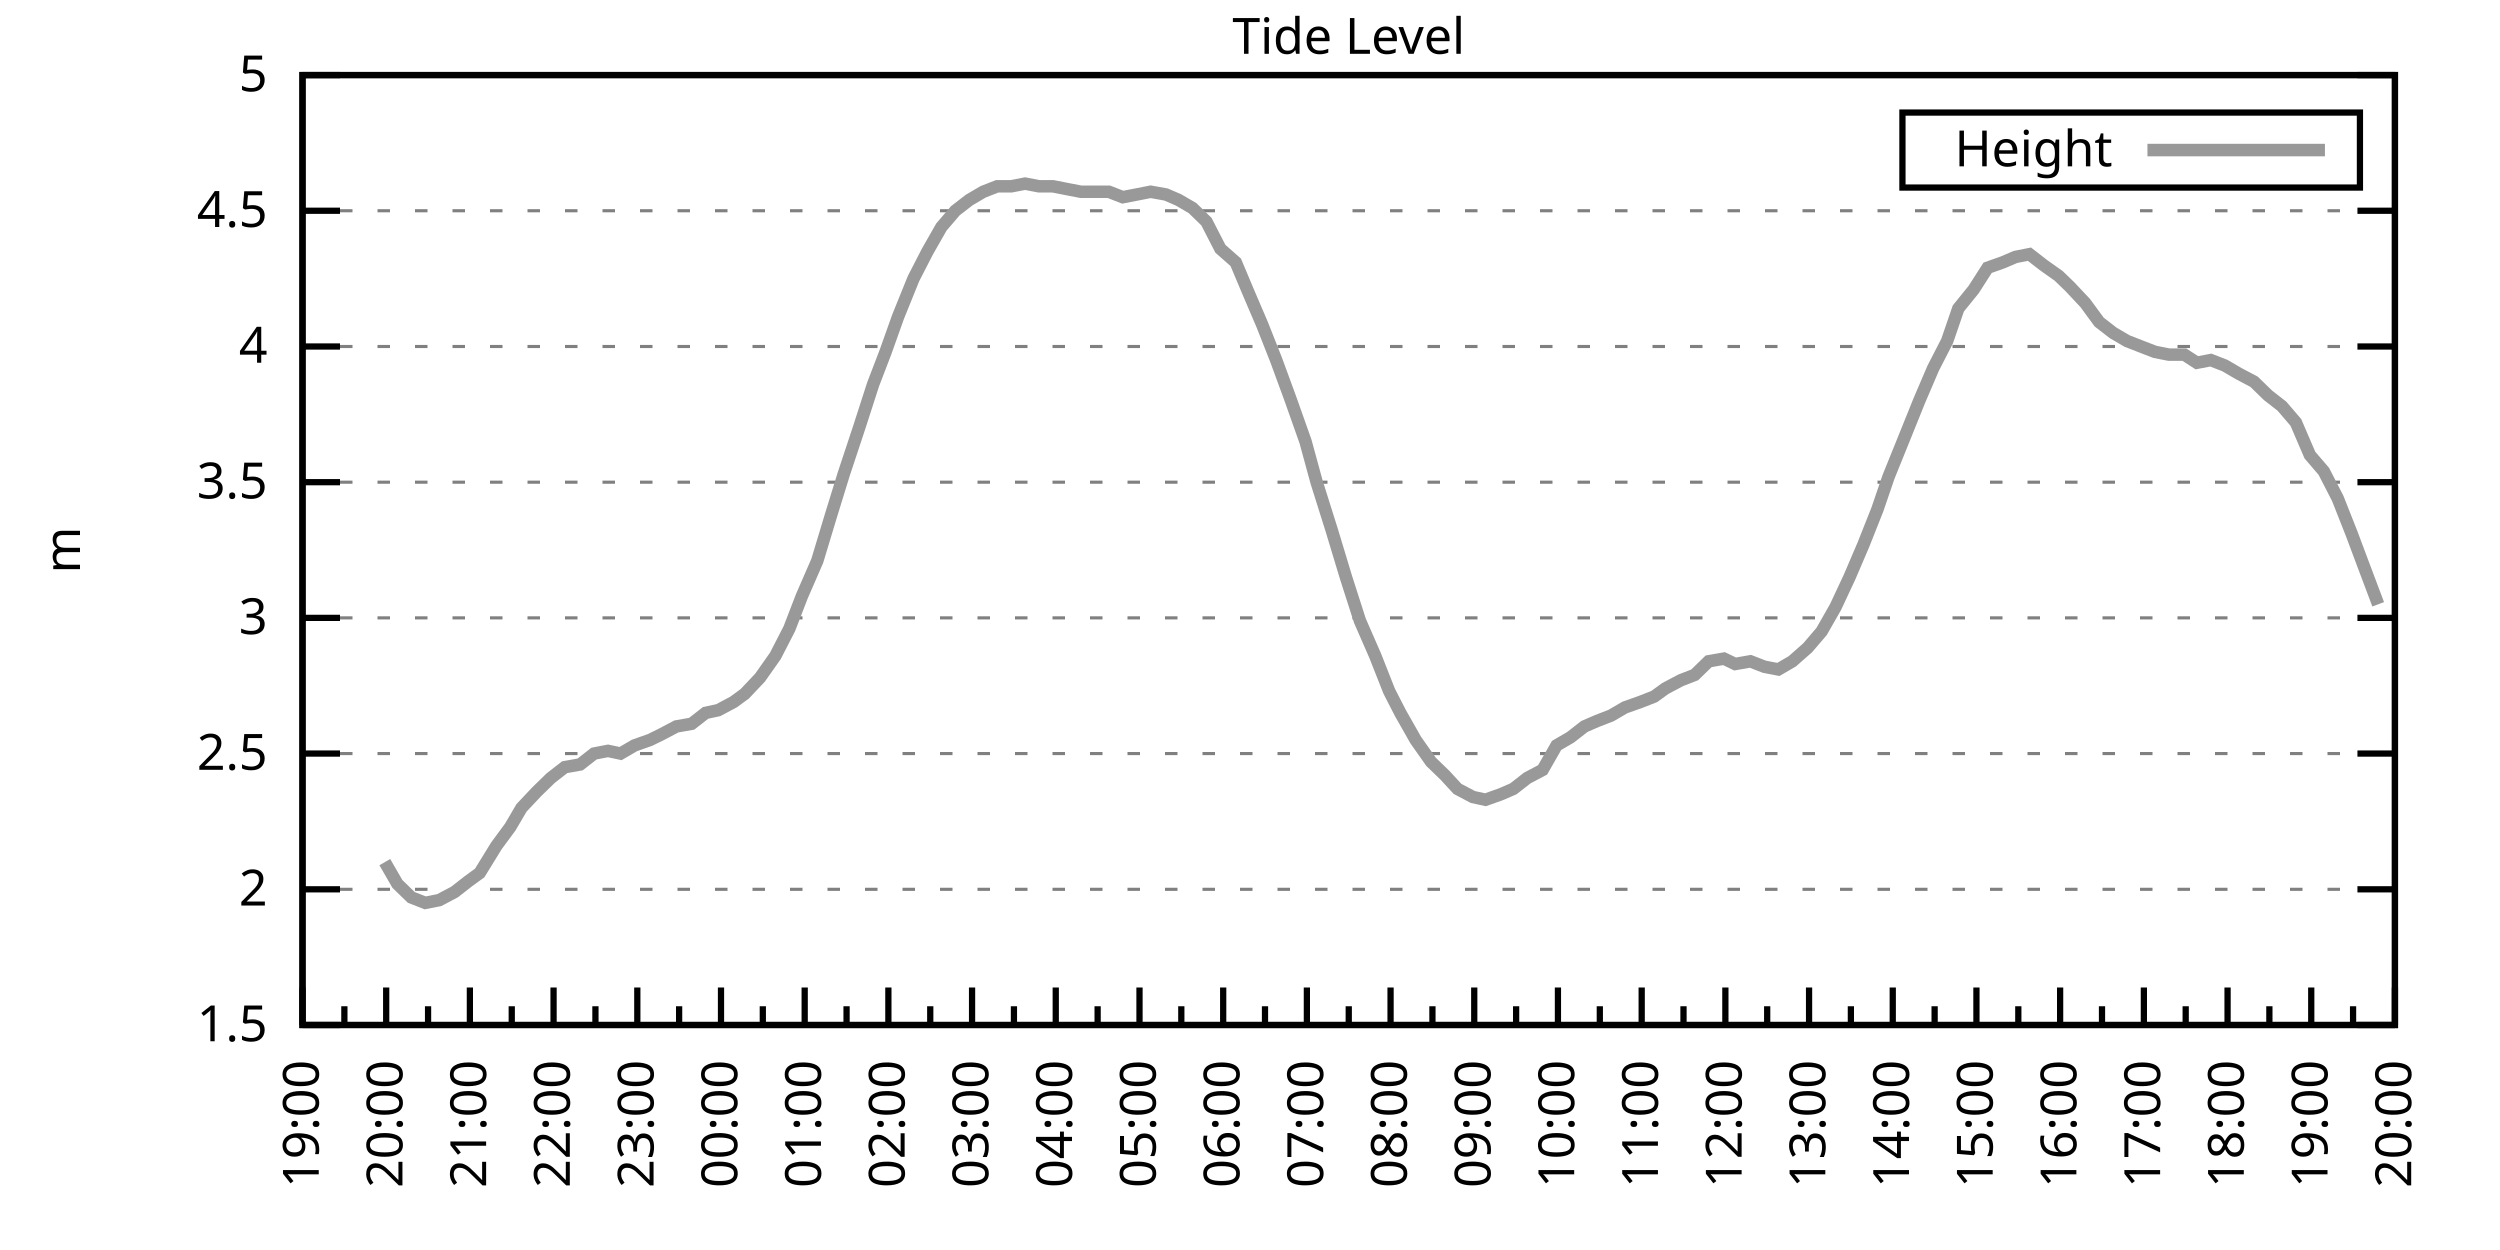
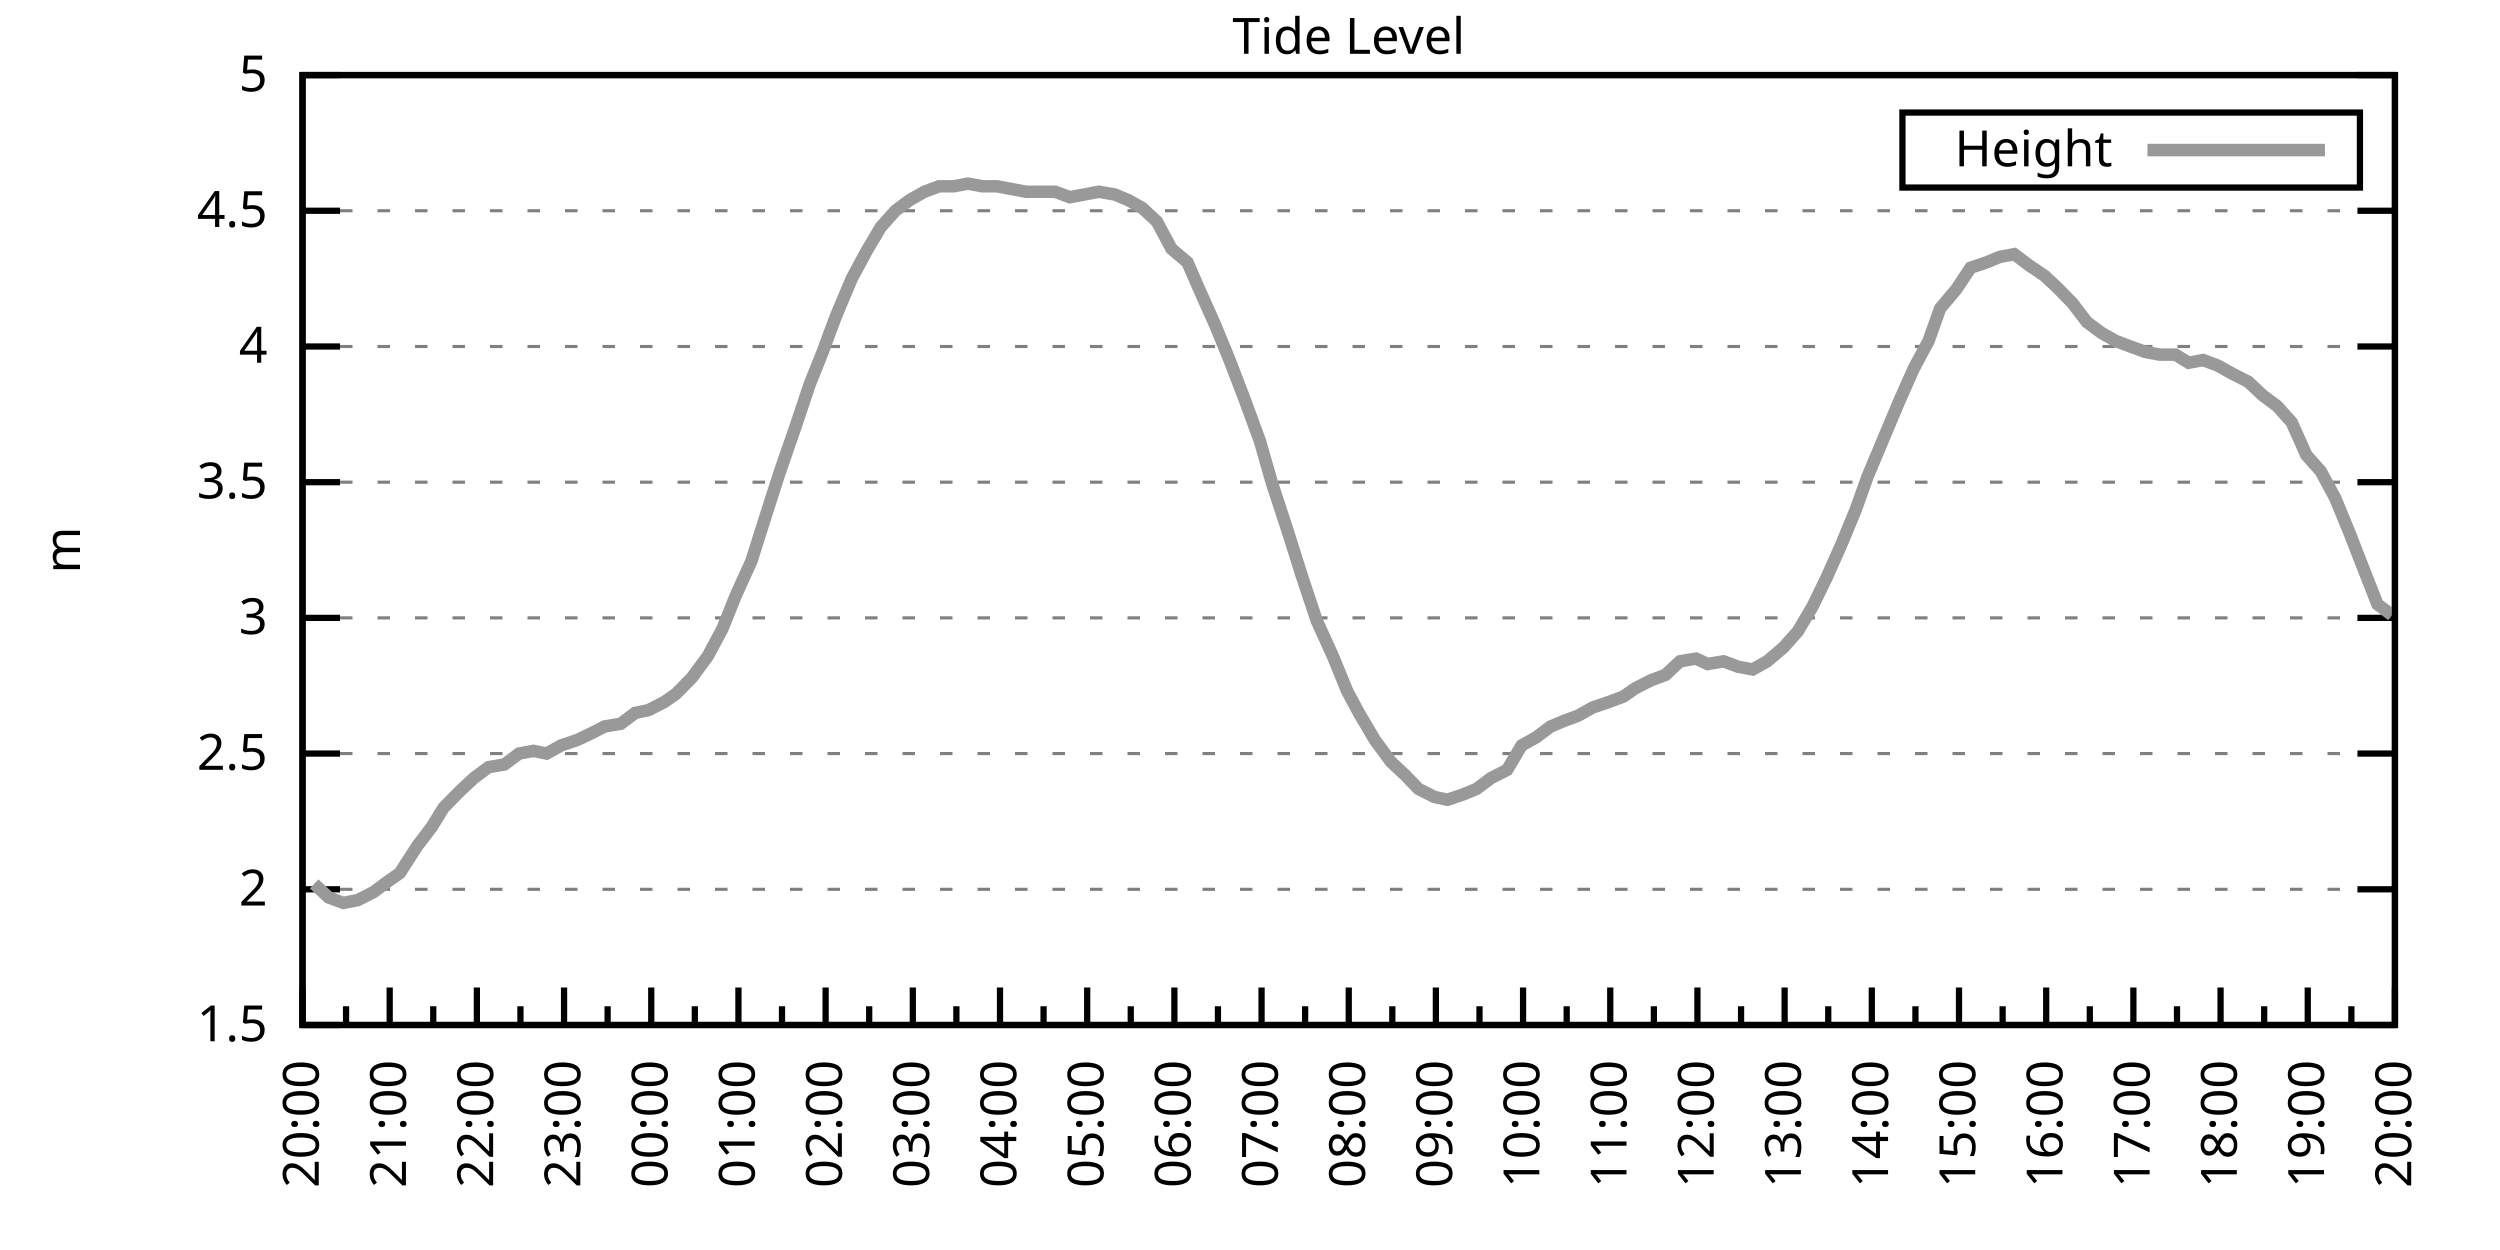
<svg xmlns="http://www.w3.org/2000/svg" xmlns:xlink="http://www.w3.org/1999/xlink" width="400" height="200" viewBox="0 0 400 200">
  <g id="gnuplot_canvas">
    <rect x="0" y="0" width="400" height="200" fill="none" />
    <defs>
      <circle id="gpDot" r="0.5" stroke-width="0.5" stroke="currentColor" />
      <path id="gpPt0" stroke-width="0.333" stroke="currentColor" d="M-1,0 h2 M0,-1 v2" />
      <path id="gpPt1" stroke-width="0.333" stroke="currentColor" d="M-1,-1 L1,1 M1,-1 L-1,1" />
      <path id="gpPt2" stroke-width="0.333" stroke="currentColor" d="M-1,0 L1,0 M0,-1 L0,1 M-1,-1 L1,1 M-1,1 L1,-1" />
      <rect id="gpPt3" stroke-width="0.333" stroke="currentColor" x="-1" y="-1" width="2" height="2" />
      <rect id="gpPt4" stroke-width="0.333" stroke="currentColor" fill="currentColor" x="-1" y="-1" width="2" height="2" />
      <circle id="gpPt5" stroke-width="0.333" stroke="currentColor" cx="0" cy="0" r="1" />
      <use xlink:href="#gpPt5" id="gpPt6" fill="currentColor" stroke="none" />
      <path id="gpPt7" stroke-width="0.333" stroke="currentColor" d="M0,-1.33 L-1.33,0.67 L1.33,0.67 z" />
      <use xlink:href="#gpPt7" id="gpPt8" fill="currentColor" stroke="none" />
      <use xlink:href="#gpPt7" id="gpPt9" stroke="currentColor" transform="rotate(180)" />
      <use xlink:href="#gpPt9" id="gpPt10" fill="currentColor" stroke="none" />
      <use xlink:href="#gpPt3" id="gpPt11" stroke="currentColor" transform="rotate(45)" />
      <use xlink:href="#gpPt11" id="gpPt12" fill="currentColor" stroke="none" />
      <path id="gpPt13" stroke-width="0.333" stroke="currentColor" d="M0,1.330 L1.265,0.411 L0.782,-1.067 L-0.782,-1.076 L-1.265,0.411 z" />
      <use xlink:href="#gpPt13" id="gpPt14" fill="currentColor" stroke="none" />
      <filter id="textbox" filterUnits="objectBoundingBox" x="0" y="0" height="1" width="1">
        <feFlood flood-color="white" flood-opacity="1" result="bgnd" />
        <feComposite in="SourceGraphic" in2="bgnd" operator="atop" />
      </filter>
      <filter id="greybox" filterUnits="objectBoundingBox" x="0" y="0" height="1" width="1">
        <feFlood flood-color="lightgrey" flood-opacity="1" result="grey" />
        <feComposite in="SourceGraphic" in2="grey" operator="atop" />
      </filter>
    </defs>
    <g fill="none" color="white" stroke="currentColor" stroke-width="1.00" stroke-linecap="butt" stroke-linejoin="miter">
</g>
    <g fill="none" color="black" stroke="currentColor" stroke-width="1.00" stroke-linecap="butt" stroke-linejoin="miter">
      <g stroke="none" shape-rendering="crispEdges">
        <polygon fill="rgb(255, 255, 255)" points="48.40,164.00 383.18,164.00 383.18,12.02 48.40,12.02 " />
      </g>
    </g>
    <g fill="none" color="black" stroke="currentColor" stroke-width="1.00" stroke-linecap="butt" stroke-linejoin="miter">
</g>
    <g fill="none" color="black" stroke="black" stroke-width="0.50" stroke-linecap="butt" stroke-linejoin="miter">
</g>
    <g fill="none" color="gray" stroke="currentColor" stroke-width="0.50" stroke-linecap="butt" stroke-linejoin="miter">
      <path stroke="gray" stroke-dasharray="2,4" class="gridline" d="M48.40,164.00 L383.19,164.00  " />
    </g>
    <g fill="none" color="gray" stroke="gray" stroke-width="1.00" stroke-linecap="butt" stroke-linejoin="miter">
</g>
    <g fill="none" color="black" stroke="currentColor" stroke-width="1.00" stroke-linecap="butt" stroke-linejoin="miter">
      <path stroke="black" d="M48.40,164.00 L54.40,164.00 M383.19,164.00 L377.19,164.00  " />
      <g transform="translate(42.80,166.60)" stroke="none" fill="black" font-family="Sans" font-size="8.00" text-anchor="end">
        <text>
          <tspan font-family="Sans"> 1.5</tspan>
        </text>
      </g>
    </g>
    <g fill="none" color="black" stroke="currentColor" stroke-width="1.00" stroke-linecap="butt" stroke-linejoin="miter">
</g>
    <g fill="none" color="black" stroke="black" stroke-width="0.50" stroke-linecap="butt" stroke-linejoin="miter">
</g>
    <g fill="none" color="gray" stroke="currentColor" stroke-width="0.50" stroke-linecap="butt" stroke-linejoin="miter">
      <path stroke="gray" stroke-dasharray="2,4" class="gridline" d="M48.40,142.29 L383.19,142.29  " />
    </g>
    <g fill="none" color="gray" stroke="gray" stroke-width="1.00" stroke-linecap="butt" stroke-linejoin="miter">
</g>
    <g fill="none" color="black" stroke="currentColor" stroke-width="1.00" stroke-linecap="butt" stroke-linejoin="miter">
      <path stroke="black" d="M48.40,142.29 L54.40,142.29 M383.19,142.29 L377.19,142.29  " />
      <g transform="translate(42.80,144.89)" stroke="none" fill="black" font-family="Sans" font-size="8.00" text-anchor="end">
        <text>
          <tspan font-family="Sans"> 2</tspan>
        </text>
      </g>
    </g>
    <g fill="none" color="black" stroke="currentColor" stroke-width="1.00" stroke-linecap="butt" stroke-linejoin="miter">
</g>
    <g fill="none" color="black" stroke="black" stroke-width="0.50" stroke-linecap="butt" stroke-linejoin="miter">
</g>
    <g fill="none" color="gray" stroke="currentColor" stroke-width="0.50" stroke-linecap="butt" stroke-linejoin="miter">
      <path stroke="gray" stroke-dasharray="2,4" class="gridline" d="M48.40,120.57 L383.19,120.57  " />
    </g>
    <g fill="none" color="gray" stroke="gray" stroke-width="1.00" stroke-linecap="butt" stroke-linejoin="miter">
</g>
    <g fill="none" color="black" stroke="currentColor" stroke-width="1.00" stroke-linecap="butt" stroke-linejoin="miter">
      <path stroke="black" d="M48.40,120.57 L54.40,120.57 M383.19,120.57 L377.19,120.57  " />
      <g transform="translate(42.80,123.17)" stroke="none" fill="black" font-family="Sans" font-size="8.00" text-anchor="end">
        <text>
          <tspan font-family="Sans"> 2.5</tspan>
        </text>
      </g>
    </g>
    <g fill="none" color="black" stroke="currentColor" stroke-width="1.00" stroke-linecap="butt" stroke-linejoin="miter">
</g>
    <g fill="none" color="black" stroke="black" stroke-width="0.50" stroke-linecap="butt" stroke-linejoin="miter">
</g>
    <g fill="none" color="gray" stroke="currentColor" stroke-width="0.50" stroke-linecap="butt" stroke-linejoin="miter">
      <path stroke="gray" stroke-dasharray="2,4" class="gridline" d="M48.40,98.86 L383.19,98.86  " />
    </g>
    <g fill="none" color="gray" stroke="gray" stroke-width="1.00" stroke-linecap="butt" stroke-linejoin="miter">
</g>
    <g fill="none" color="black" stroke="currentColor" stroke-width="1.00" stroke-linecap="butt" stroke-linejoin="miter">
      <path stroke="black" d="M48.40,98.86 L54.40,98.86 M383.19,98.86 L377.19,98.86  " />
      <g transform="translate(42.80,101.46)" stroke="none" fill="black" font-family="Sans" font-size="8.00" text-anchor="end">
        <text>
          <tspan font-family="Sans"> 3</tspan>
        </text>
      </g>
    </g>
    <g fill="none" color="black" stroke="currentColor" stroke-width="1.00" stroke-linecap="butt" stroke-linejoin="miter">
</g>
    <g fill="none" color="black" stroke="black" stroke-width="0.50" stroke-linecap="butt" stroke-linejoin="miter">
</g>
    <g fill="none" color="gray" stroke="currentColor" stroke-width="0.50" stroke-linecap="butt" stroke-linejoin="miter">
      <path stroke="gray" stroke-dasharray="2,4" class="gridline" d="M48.40,77.15 L383.19,77.15  " />
    </g>
    <g fill="none" color="gray" stroke="gray" stroke-width="1.00" stroke-linecap="butt" stroke-linejoin="miter">
</g>
    <g fill="none" color="black" stroke="currentColor" stroke-width="1.00" stroke-linecap="butt" stroke-linejoin="miter">
      <path stroke="black" d="M48.40,77.15 L54.40,77.15 M383.19,77.15 L377.19,77.15  " />
      <g transform="translate(42.80,79.75)" stroke="none" fill="black" font-family="Sans" font-size="8.00" text-anchor="end">
        <text>
          <tspan font-family="Sans"> 3.5</tspan>
        </text>
      </g>
    </g>
    <g fill="none" color="black" stroke="currentColor" stroke-width="1.00" stroke-linecap="butt" stroke-linejoin="miter">
</g>
    <g fill="none" color="black" stroke="black" stroke-width="0.50" stroke-linecap="butt" stroke-linejoin="miter">
</g>
    <g fill="none" color="gray" stroke="currentColor" stroke-width="0.50" stroke-linecap="butt" stroke-linejoin="miter">
      <path stroke="gray" stroke-dasharray="2,4" class="gridline" d="M48.40,55.44 L383.19,55.44  " />
    </g>
    <g fill="none" color="gray" stroke="gray" stroke-width="1.00" stroke-linecap="butt" stroke-linejoin="miter">
</g>
    <g fill="none" color="black" stroke="currentColor" stroke-width="1.00" stroke-linecap="butt" stroke-linejoin="miter">
      <path stroke="black" d="M48.40,55.44 L54.40,55.44 M383.19,55.44 L377.19,55.44  " />
      <g transform="translate(42.80,58.04)" stroke="none" fill="black" font-family="Sans" font-size="8.00" text-anchor="end">
        <text>
          <tspan font-family="Sans"> 4</tspan>
        </text>
      </g>
    </g>
    <g fill="none" color="black" stroke="currentColor" stroke-width="1.00" stroke-linecap="butt" stroke-linejoin="miter">
</g>
    <g fill="none" color="black" stroke="black" stroke-width="0.50" stroke-linecap="butt" stroke-linejoin="miter">
</g>
    <g fill="none" color="gray" stroke="currentColor" stroke-width="0.50" stroke-linecap="butt" stroke-linejoin="miter">
      <path stroke="gray" stroke-dasharray="2,4" class="gridline" d="M48.40,33.72 L383.19,33.72  " />
    </g>
    <g fill="none" color="gray" stroke="gray" stroke-width="1.00" stroke-linecap="butt" stroke-linejoin="miter">
</g>
    <g fill="none" color="black" stroke="currentColor" stroke-width="1.00" stroke-linecap="butt" stroke-linejoin="miter">
      <path stroke="black" d="M48.40,33.72 L54.40,33.72 M383.19,33.72 L377.19,33.72  " />
      <g transform="translate(42.80,36.32)" stroke="none" fill="black" font-family="Sans" font-size="8.00" text-anchor="end">
        <text>
          <tspan font-family="Sans"> 4.5</tspan>
        </text>
      </g>
    </g>
    <g fill="none" color="black" stroke="currentColor" stroke-width="1.00" stroke-linecap="butt" stroke-linejoin="miter">
</g>
    <g fill="none" color="black" stroke="black" stroke-width="0.50" stroke-linecap="butt" stroke-linejoin="miter">
</g>
    <g fill="none" color="gray" stroke="currentColor" stroke-width="0.50" stroke-linecap="butt" stroke-linejoin="miter">
      <path stroke="gray" stroke-dasharray="2,4" class="gridline" d="M48.40,12.01 L383.19,12.01  " />
    </g>
    <g fill="none" color="gray" stroke="gray" stroke-width="1.00" stroke-linecap="butt" stroke-linejoin="miter">
</g>
    <g fill="none" color="black" stroke="currentColor" stroke-width="1.00" stroke-linecap="butt" stroke-linejoin="miter">
      <path stroke="black" d="M48.40,12.01 L54.40,12.01 M383.19,12.01 L377.19,12.01  " />
      <g transform="translate(42.80,14.61)" stroke="none" fill="black" font-family="Sans" font-size="8.00" text-anchor="end">
        <text>
          <tspan font-family="Sans"> 5</tspan>
        </text>
      </g>
    </g>
    <g fill="none" color="black" stroke="currentColor" stroke-width="1.00" stroke-linecap="butt" stroke-linejoin="miter">
      <path stroke="black" d="M48.40,164.00 L48.40,158.00  " />
      <g transform="translate(51.00,169.60) rotate(270)" stroke="none" fill="black" font-family="Sans" font-size="8.00" text-anchor="end">
        <text>
+           <tspan font-family="Sans">20:00</tspan>
+         </text>
+       </g>
+     </g>
+     <g fill="none" color="black" stroke="currentColor" stroke-width="1.00" stroke-linecap="butt" stroke-linejoin="miter">
+       <path stroke="black" d="M55.37,164.00 L55.37,161.00 M62.35,164.00 L62.35,158.00  " />
+       <g transform="translate(64.95,169.60) rotate(270)" stroke="none" fill="black" font-family="Sans" font-size="8.00" text-anchor="end">
+         <text>
+           <tspan font-family="Sans">21:00</tspan>
+         </text>
+       </g>
+     </g>
+     <g fill="none" color="black" stroke="currentColor" stroke-width="1.00" stroke-linecap="butt" stroke-linejoin="miter">
+       <path stroke="black" d="M69.32,164.00 L69.32,161.00 M76.30,164.00 L76.30,158.00  " />
+       <g transform="translate(78.90,169.60) rotate(270)" stroke="none" fill="black" font-family="Sans" font-size="8.00" text-anchor="end">
+         <text>
+           <tspan font-family="Sans">22:00</tspan>
+         </text>
+       </g>
+     </g>
+     <g fill="none" color="black" stroke="currentColor" stroke-width="1.00" stroke-linecap="butt" stroke-linejoin="miter">
+       <path stroke="black" d="M83.27,164.00 L83.27,161.00 M90.25,164.00 L90.25,158.00  " />
+       <g transform="translate(92.85,169.60) rotate(270)" stroke="none" fill="black" font-family="Sans" font-size="8.00" text-anchor="end">
+         <text>
+           <tspan font-family="Sans">23:00</tspan>
+         </text>
+       </g>
+     </g>
+     <g fill="none" color="black" stroke="currentColor" stroke-width="1.00" stroke-linecap="butt" stroke-linejoin="miter">
+       <path stroke="black" d="M97.22,164.00 L97.22,161.00 M104.20,164.00 L104.20,158.00  " />
+       <g transform="translate(106.80,169.60) rotate(270)" stroke="none" fill="black" font-family="Sans" font-size="8.00" text-anchor="end">
+         <text>
+           <tspan font-family="Sans">00:00</tspan>
+         </text>
+       </g>
+     </g>
+     <g fill="none" color="black" stroke="currentColor" stroke-width="1.00" stroke-linecap="butt" stroke-linejoin="miter">
+       <path stroke="black" d="M111.17,164.00 L111.17,161.00 M118.15,164.00 L118.15,158.00  " />
+       <g transform="translate(120.75,169.60) rotate(270)" stroke="none" fill="black" font-family="Sans" font-size="8.00" text-anchor="end">
+         <text>
+           <tspan font-family="Sans">01:00</tspan>
+         </text>
+       </g>
+     </g>
+     <g fill="none" color="black" stroke="currentColor" stroke-width="1.00" stroke-linecap="butt" stroke-linejoin="miter">
+       <path stroke="black" d="M125.12,164.00 L125.12,161.00 M132.10,164.00 L132.10,158.00  " />
+       <g transform="translate(134.70,169.60) rotate(270)" stroke="none" fill="black" font-family="Sans" font-size="8.00" text-anchor="end">
+         <text>
+           <tspan font-family="Sans">02:00</tspan>
+         </text>
+       </g>
+     </g>
+     <g fill="none" color="black" stroke="currentColor" stroke-width="1.00" stroke-linecap="butt" stroke-linejoin="miter">
+       <path stroke="black" d="M139.07,164.00 L139.07,161.00 M146.05,164.00 L146.05,158.00  " />
+       <g transform="translate(148.65,169.60) rotate(270)" stroke="none" fill="black" font-family="Sans" font-size="8.00" text-anchor="end">
+         <text>
+           <tspan font-family="Sans">03:00</tspan>
+         </text>
+       </g>
+     </g>
+     <g fill="none" color="black" stroke="currentColor" stroke-width="1.00" stroke-linecap="butt" stroke-linejoin="miter">
+       <path stroke="black" d="M153.02,164.00 L153.02,161.00 M160.00,164.00 L160.00,158.00  " />
+       <g transform="translate(162.60,169.60) rotate(270)" stroke="none" fill="black" font-family="Sans" font-size="8.00" text-anchor="end">
+         <text>
+           <tspan font-family="Sans">04:00</tspan>
+         </text>
+       </g>
+     </g>
+     <g fill="none" color="black" stroke="currentColor" stroke-width="1.00" stroke-linecap="butt" stroke-linejoin="miter">
+       <path stroke="black" d="M166.97,164.00 L166.97,161.00 M173.95,164.00 L173.95,158.00  " />
+       <g transform="translate(176.55,169.60) rotate(270)" stroke="none" fill="black" font-family="Sans" font-size="8.00" text-anchor="end">
+         <text>
+           <tspan font-family="Sans">05:00</tspan>
+         </text>
+       </g>
+     </g>
+     <g fill="none" color="black" stroke="currentColor" stroke-width="1.00" stroke-linecap="butt" stroke-linejoin="miter">
+       <path stroke="black" d="M180.92,164.00 L180.92,161.00 M187.90,164.00 L187.90,158.00  " />
+       <g transform="translate(190.50,169.60) rotate(270)" stroke="none" fill="black" font-family="Sans" font-size="8.00" text-anchor="end">
+         <text>
+           <tspan font-family="Sans">06:00</tspan>
+         </text>
+       </g>
+     </g>
+     <g fill="none" color="black" stroke="currentColor" stroke-width="1.00" stroke-linecap="butt" stroke-linejoin="miter">
+       <path stroke="black" d="M194.87,164.00 L194.87,161.00 M201.85,164.00 L201.85,158.00  " />
+       <g transform="translate(204.45,169.60) rotate(270)" stroke="none" fill="black" font-family="Sans" font-size="8.00" text-anchor="end">
+         <text>
+           <tspan font-family="Sans">07:00</tspan>
+         </text>
+       </g>
+     </g>
+     <g fill="none" color="black" stroke="currentColor" stroke-width="1.00" stroke-linecap="butt" stroke-linejoin="miter">
+       <path stroke="black" d="M208.82,164.00 L208.82,161.00 M215.80,164.00 L215.80,158.00  " />
+       <g transform="translate(218.40,169.60) rotate(270)" stroke="none" fill="black" font-family="Sans" font-size="8.00" text-anchor="end">
+         <text>
+           <tspan font-family="Sans">08:00</tspan>
+         </text>
+       </g>
+     </g>
+     <g fill="none" color="black" stroke="currentColor" stroke-width="1.00" stroke-linecap="butt" stroke-linejoin="miter">
+       <path stroke="black" d="M222.77,164.00 L222.77,161.00 M229.74,164.00 L229.74,158.00  " />
+       <g transform="translate(232.34,169.60) rotate(270)" stroke="none" fill="black" font-family="Sans" font-size="8.00" text-anchor="end">
+         <text>
+           <tspan font-family="Sans">09:00</tspan>
+         </text>
+       </g>
+     </g>
+     <g fill="none" color="black" stroke="currentColor" stroke-width="1.00" stroke-linecap="butt" stroke-linejoin="miter">
+       <path stroke="black" d="M236.72,164.00 L236.72,161.00 M243.69,164.00 L243.69,158.00  " />
+       <g transform="translate(246.29,169.60) rotate(270)" stroke="none" fill="black" font-family="Sans" font-size="8.00" text-anchor="end">
+         <text>
+           <tspan font-family="Sans">10:00</tspan>
+         </text>
+       </g>
+     </g>
+     <g fill="none" color="black" stroke="currentColor" stroke-width="1.00" stroke-linecap="butt" stroke-linejoin="miter">
+       <path stroke="black" d="M250.67,164.00 L250.67,161.00 M257.64,164.00 L257.64,158.00  " />
+       <g transform="translate(260.24,169.60) rotate(270)" stroke="none" fill="black" font-family="Sans" font-size="8.00" text-anchor="end">
+         <text>
+           <tspan font-family="Sans">11:00</tspan>
+         </text>
+       </g>
+     </g>
+     <g fill="none" color="black" stroke="currentColor" stroke-width="1.00" stroke-linecap="butt" stroke-linejoin="miter">
+       <path stroke="black" d="M264.62,164.00 L264.62,161.00 M271.59,164.00 L271.59,158.00  " />
+       <g transform="translate(274.19,169.60) rotate(270)" stroke="none" fill="black" font-family="Sans" font-size="8.00" text-anchor="end">
+         <text>
+           <tspan font-family="Sans">12:00</tspan>
+         </text>
+       </g>
+     </g>
+     <g fill="none" color="black" stroke="currentColor" stroke-width="1.00" stroke-linecap="butt" stroke-linejoin="miter">
+       <path stroke="black" d="M278.57,164.00 L278.57,161.00 M285.54,164.00 L285.54,158.00  " />
+       <g transform="translate(288.14,169.60) rotate(270)" stroke="none" fill="black" font-family="Sans" font-size="8.00" text-anchor="end">
+         <text>
+           <tspan font-family="Sans">13:00</tspan>
+         </text>
+       </g>
+     </g>
+     <g fill="none" color="black" stroke="currentColor" stroke-width="1.00" stroke-linecap="butt" stroke-linejoin="miter">
+       <path stroke="black" d="M292.52,164.00 L292.52,161.00 M299.49,164.00 L299.49,158.00  " />
+       <g transform="translate(302.09,169.60) rotate(270)" stroke="none" fill="black" font-family="Sans" font-size="8.00" text-anchor="end">
+         <text>
+           <tspan font-family="Sans">14:00</tspan>
+         </text>
+       </g>
+     </g>
+     <g fill="none" color="black" stroke="currentColor" stroke-width="1.00" stroke-linecap="butt" stroke-linejoin="miter">
+       <path stroke="black" d="M306.47,164.00 L306.47,161.00 M313.44,164.00 L313.44,158.00  " />
+       <g transform="translate(316.04,169.60) rotate(270)" stroke="none" fill="black" font-family="Sans" font-size="8.00" text-anchor="end">
+         <text>
+           <tspan font-family="Sans">15:00</tspan>
+         </text>
+       </g>
+     </g>
+     <g fill="none" color="black" stroke="currentColor" stroke-width="1.00" stroke-linecap="butt" stroke-linejoin="miter">
+       <path stroke="black" d="M320.42,164.00 L320.42,161.00 M327.39,164.00 L327.39,158.00  " />
+       <g transform="translate(329.99,169.60) rotate(270)" stroke="none" fill="black" font-family="Sans" font-size="8.00" text-anchor="end">
+         <text>
+           <tspan font-family="Sans">16:00</tspan>
+         </text>
+       </g>
+     </g>
+     <g fill="none" color="black" stroke="currentColor" stroke-width="1.00" stroke-linecap="butt" stroke-linejoin="miter">
+       <path stroke="black" d="M334.37,164.00 L334.37,161.00 M341.34,164.00 L341.34,158.00  " />
+       <g transform="translate(343.94,169.60) rotate(270)" stroke="none" fill="black" font-family="Sans" font-size="8.00" text-anchor="end">
+         <text>
+           <tspan font-family="Sans">17:00</tspan>
+         </text>
+       </g>
+     </g>
+     <g fill="none" color="black" stroke="currentColor" stroke-width="1.00" stroke-linecap="butt" stroke-linejoin="miter">
+       <path stroke="black" d="M348.32,164.00 L348.32,161.00 M355.29,164.00 L355.29,158.00  " />
+       <g transform="translate(357.89,169.60) rotate(270)" stroke="none" fill="black" font-family="Sans" font-size="8.00" text-anchor="end">
+         <text>
+           <tspan font-family="Sans">18:00</tspan>
+         </text>
+       </g>
+     </g>
+     <g fill="none" color="black" stroke="currentColor" stroke-width="1.00" stroke-linecap="butt" stroke-linejoin="miter">
+       <path stroke="black" d="M362.27,164.00 L362.27,161.00 M369.24,164.00 L369.24,158.00  " />
+       <g transform="translate(371.84,169.60) rotate(270)" stroke="none" fill="black" font-family="Sans" font-size="8.00" text-anchor="end">
+         <text>
          <tspan font-family="Sans">19:00</tspan>
        </text>
      </g>
    </g>
    <g fill="none" color="black" stroke="currentColor" stroke-width="1.00" stroke-linecap="butt" stroke-linejoin="miter">
-       <path stroke="black" d="M55.10,164.00 L55.10,161.00 M61.79,164.00 L61.79,158.00  " />
-       <g transform="translate(64.39,169.60) rotate(270)" stroke="none" fill="black" font-family="Sans" font-size="8.00" text-anchor="end">
-         <text>
-           <tspan font-family="Sans">20:00</tspan>
-         </text>
-       </g>
-     </g>
-     <g fill="none" color="black" stroke="currentColor" stroke-width="1.00" stroke-linecap="butt" stroke-linejoin="miter">
-       <path stroke="black" d="M68.49,164.00 L68.49,161.00 M75.18,164.00 L75.18,158.00  " />
-       <g transform="translate(77.78,169.60) rotate(270)" stroke="none" fill="black" font-family="Sans" font-size="8.00" text-anchor="end">
-         <text>
-           <tspan font-family="Sans">21:00</tspan>
-         </text>
-       </g>
-     </g>
-     <g fill="none" color="black" stroke="currentColor" stroke-width="1.00" stroke-linecap="butt" stroke-linejoin="miter">
-       <path stroke="black" d="M81.88,164.00 L81.88,161.00 M88.57,164.00 L88.57,158.00  " />
-       <g transform="translate(91.17,169.60) rotate(270)" stroke="none" fill="black" font-family="Sans" font-size="8.00" text-anchor="end">
-         <text>
-           <tspan font-family="Sans">22:00</tspan>
-         </text>
-       </g>
-     </g>
-     <g fill="none" color="black" stroke="currentColor" stroke-width="1.00" stroke-linecap="butt" stroke-linejoin="miter">
-       <path stroke="black" d="M95.27,164.00 L95.27,161.00 M101.97,164.00 L101.97,158.00  " />
-       <g transform="translate(104.57,169.60) rotate(270)" stroke="none" fill="black" font-family="Sans" font-size="8.00" text-anchor="end">
-         <text>
-           <tspan font-family="Sans">23:00</tspan>
-         </text>
-       </g>
-     </g>
-     <g fill="none" color="black" stroke="currentColor" stroke-width="1.00" stroke-linecap="butt" stroke-linejoin="miter">
-       <path stroke="black" d="M108.66,164.00 L108.66,161.00 M115.36,164.00 L115.36,158.00  " />
-       <g transform="translate(117.96,169.60) rotate(270)" stroke="none" fill="black" font-family="Sans" font-size="8.00" text-anchor="end">
-         <text>
-           <tspan font-family="Sans">00:00</tspan>
-         </text>
-       </g>
-     </g>
-     <g fill="none" color="black" stroke="currentColor" stroke-width="1.00" stroke-linecap="butt" stroke-linejoin="miter">
-       <path stroke="black" d="M122.05,164.00 L122.05,161.00 M128.75,164.00 L128.75,158.00  " />
-       <g transform="translate(131.35,169.60) rotate(270)" stroke="none" fill="black" font-family="Sans" font-size="8.00" text-anchor="end">
-         <text>
-           <tspan font-family="Sans">01:00</tspan>
-         </text>
-       </g>
-     </g>
-     <g fill="none" color="black" stroke="currentColor" stroke-width="1.00" stroke-linecap="butt" stroke-linejoin="miter">
-       <path stroke="black" d="M135.45,164.00 L135.45,161.00 M142.14,164.00 L142.14,158.00  " />
-       <g transform="translate(144.74,169.60) rotate(270)" stroke="none" fill="black" font-family="Sans" font-size="8.00" text-anchor="end">
-         <text>
-           <tspan font-family="Sans">02:00</tspan>
-         </text>
-       </g>
-     </g>
-     <g fill="none" color="black" stroke="currentColor" stroke-width="1.00" stroke-linecap="butt" stroke-linejoin="miter">
-       <path stroke="black" d="M148.84,164.00 L148.84,161.00 M155.53,164.00 L155.53,158.00  " />
-       <g transform="translate(158.13,169.60) rotate(270)" stroke="none" fill="black" font-family="Sans" font-size="8.00" text-anchor="end">
-         <text>
-           <tspan font-family="Sans">03:00</tspan>
-         </text>
-       </g>
-     </g>
-     <g fill="none" color="black" stroke="currentColor" stroke-width="1.00" stroke-linecap="butt" stroke-linejoin="miter">
-       <path stroke="black" d="M162.23,164.00 L162.23,161.00 M168.92,164.00 L168.92,158.00  " />
-       <g transform="translate(171.52,169.60) rotate(270)" stroke="none" fill="black" font-family="Sans" font-size="8.00" text-anchor="end">
-         <text>
-           <tspan font-family="Sans">04:00</tspan>
-         </text>
-       </g>
-     </g>
-     <g fill="none" color="black" stroke="currentColor" stroke-width="1.00" stroke-linecap="butt" stroke-linejoin="miter">
-       <path stroke="black" d="M175.62,164.00 L175.62,161.00 M182.32,164.00 L182.32,158.00  " />
-       <g transform="translate(184.92,169.60) rotate(270)" stroke="none" fill="black" font-family="Sans" font-size="8.00" text-anchor="end">
-         <text>
-           <tspan font-family="Sans">05:00</tspan>
-         </text>
-       </g>
-     </g>
-     <g fill="none" color="black" stroke="currentColor" stroke-width="1.00" stroke-linecap="butt" stroke-linejoin="miter">
-       <path stroke="black" d="M189.01,164.00 L189.01,161.00 M195.71,164.00 L195.71,158.00  " />
-       <g transform="translate(198.31,169.60) rotate(270)" stroke="none" fill="black" font-family="Sans" font-size="8.00" text-anchor="end">
-         <text>
-           <tspan font-family="Sans">06:00</tspan>
-         </text>
-       </g>
-     </g>
-     <g fill="none" color="black" stroke="currentColor" stroke-width="1.00" stroke-linecap="butt" stroke-linejoin="miter">
-       <path stroke="black" d="M202.40,164.00 L202.40,161.00 M209.10,164.00 L209.10,158.00  " />
-       <g transform="translate(211.70,169.60) rotate(270)" stroke="none" fill="black" font-family="Sans" font-size="8.00" text-anchor="end">
-         <text>
-           <tspan font-family="Sans">07:00</tspan>
-         </text>
-       </g>
-     </g>
-     <g fill="none" color="black" stroke="currentColor" stroke-width="1.00" stroke-linecap="butt" stroke-linejoin="miter">
-       <path stroke="black" d="M215.80,164.00 L215.80,161.00 M222.49,164.00 L222.49,158.00  " />
-       <g transform="translate(225.09,169.60) rotate(270)" stroke="none" fill="black" font-family="Sans" font-size="8.00" text-anchor="end">
-         <text>
-           <tspan font-family="Sans">08:00</tspan>
-         </text>
-       </g>
-     </g>
-     <g fill="none" color="black" stroke="currentColor" stroke-width="1.00" stroke-linecap="butt" stroke-linejoin="miter">
-       <path stroke="black" d="M229.19,164.00 L229.19,161.00 M235.88,164.00 L235.88,158.00  " />
-       <g transform="translate(238.48,169.60) rotate(270)" stroke="none" fill="black" font-family="Sans" font-size="8.00" text-anchor="end">
-         <text>
-           <tspan font-family="Sans">09:00</tspan>
-         </text>
-       </g>
-     </g>
-     <g fill="none" color="black" stroke="currentColor" stroke-width="1.00" stroke-linecap="butt" stroke-linejoin="miter">
-       <path stroke="black" d="M242.58,164.00 L242.58,161.00 M249.27,164.00 L249.27,158.00  " />
-       <g transform="translate(251.87,169.60) rotate(270)" stroke="none" fill="black" font-family="Sans" font-size="8.00" text-anchor="end">
-         <text>
-           <tspan font-family="Sans">10:00</tspan>
-         </text>
-       </g>
-     </g>
-     <g fill="none" color="black" stroke="currentColor" stroke-width="1.00" stroke-linecap="butt" stroke-linejoin="miter">
-       <path stroke="black" d="M255.97,164.00 L255.97,161.00 M262.67,164.00 L262.67,158.00  " />
-       <g transform="translate(265.27,169.60) rotate(270)" stroke="none" fill="black" font-family="Sans" font-size="8.00" text-anchor="end">
-         <text>
-           <tspan font-family="Sans">11:00</tspan>
-         </text>
-       </g>
-     </g>
-     <g fill="none" color="black" stroke="currentColor" stroke-width="1.00" stroke-linecap="butt" stroke-linejoin="miter">
-       <path stroke="black" d="M269.36,164.00 L269.36,161.00 M276.06,164.00 L276.06,158.00  " />
-       <g transform="translate(278.66,169.60) rotate(270)" stroke="none" fill="black" font-family="Sans" font-size="8.00" text-anchor="end">
-         <text>
-           <tspan font-family="Sans">12:00</tspan>
-         </text>
-       </g>
-     </g>
-     <g fill="none" color="black" stroke="currentColor" stroke-width="1.00" stroke-linecap="butt" stroke-linejoin="miter">
-       <path stroke="black" d="M282.75,164.00 L282.75,161.00 M289.45,164.00 L289.45,158.00  " />
-       <g transform="translate(292.05,169.60) rotate(270)" stroke="none" fill="black" font-family="Sans" font-size="8.00" text-anchor="end">
-         <text>
-           <tspan font-family="Sans">13:00</tspan>
-         </text>
-       </g>
-     </g>
-     <g fill="none" color="black" stroke="currentColor" stroke-width="1.00" stroke-linecap="butt" stroke-linejoin="miter">
-       <path stroke="black" d="M296.14,164.00 L296.14,161.00 M302.84,164.00 L302.84,158.00  " />
-       <g transform="translate(305.44,169.60) rotate(270)" stroke="none" fill="black" font-family="Sans" font-size="8.00" text-anchor="end">
-         <text>
-           <tspan font-family="Sans">14:00</tspan>
-         </text>
-       </g>
-     </g>
-     <g fill="none" color="black" stroke="currentColor" stroke-width="1.00" stroke-linecap="butt" stroke-linejoin="miter">
-       <path stroke="black" d="M309.54,164.00 L309.54,161.00 M316.23,164.00 L316.23,158.00  " />
-       <g transform="translate(318.83,169.60) rotate(270)" stroke="none" fill="black" font-family="Sans" font-size="8.00" text-anchor="end">
-         <text>
-           <tspan font-family="Sans">15:00</tspan>
-         </text>
-       </g>
-     </g>
-     <g fill="none" color="black" stroke="currentColor" stroke-width="1.00" stroke-linecap="butt" stroke-linejoin="miter">
-       <path stroke="black" d="M322.93,164.00 L322.93,161.00 M329.62,164.00 L329.62,158.00  " />
-       <g transform="translate(332.22,169.60) rotate(270)" stroke="none" fill="black" font-family="Sans" font-size="8.00" text-anchor="end">
-         <text>
-           <tspan font-family="Sans">16:00</tspan>
-         </text>
-       </g>
-     </g>
-     <g fill="none" color="black" stroke="currentColor" stroke-width="1.00" stroke-linecap="butt" stroke-linejoin="miter">
-       <path stroke="black" d="M336.32,164.00 L336.32,161.00 M343.02,164.00 L343.02,158.00  " />
-       <g transform="translate(345.62,169.60) rotate(270)" stroke="none" fill="black" font-family="Sans" font-size="8.00" text-anchor="end">
-         <text>
-           <tspan font-family="Sans">17:00</tspan>
-         </text>
-       </g>
-     </g>
-     <g fill="none" color="black" stroke="currentColor" stroke-width="1.00" stroke-linecap="butt" stroke-linejoin="miter">
-       <path stroke="black" d="M349.71,164.00 L349.71,161.00 M356.41,164.00 L356.41,158.00  " />
-       <g transform="translate(359.01,169.60) rotate(270)" stroke="none" fill="black" font-family="Sans" font-size="8.00" text-anchor="end">
-         <text>
-           <tspan font-family="Sans">18:00</tspan>
-         </text>
-       </g>
-     </g>
-     <g fill="none" color="black" stroke="currentColor" stroke-width="1.00" stroke-linecap="butt" stroke-linejoin="miter">
-       <path stroke="black" d="M363.10,164.00 L363.10,161.00 M369.80,164.00 L369.80,158.00  " />
-       <g transform="translate(372.40,169.60) rotate(270)" stroke="none" fill="black" font-family="Sans" font-size="8.00" text-anchor="end">
-         <text>
-           <tspan font-family="Sans">19:00</tspan>
-         </text>
-       </g>
-     </g>
-     <g fill="none" color="black" stroke="currentColor" stroke-width="1.00" stroke-linecap="butt" stroke-linejoin="miter">
-       <path stroke="black" d="M376.49,164.00 L376.49,161.00 M383.19,164.00 L383.19,158.00  " />
+       <path stroke="black" d="M376.22,164.00 L376.22,161.00 M383.19,164.00 L383.19,158.00  " />
      <g transform="translate(385.79,169.60) rotate(270)" stroke="none" fill="black" font-family="Sans" font-size="8.00" text-anchor="end">
        <text>
          <tspan font-family="Sans">20:00</tspan>
        </text>
      </g>
    </g>
    <g fill="none" color="black" stroke="currentColor" stroke-width="1.00" stroke-linecap="butt" stroke-linejoin="miter">
</g>
    <g fill="none" color="black" stroke="currentColor" stroke-width="1.00" stroke-linecap="butt" stroke-linejoin="miter">
      <path stroke="black" d="M48.40,12.01 L48.40,164.00 L383.19,164.00 L383.19,12.01 L48.40,12.01 Z  " />
    </g>
    <g fill="none" color="black" stroke="currentColor" stroke-width="1.00" stroke-linecap="butt" stroke-linejoin="miter">
      <g transform="translate(12.80,88.01) rotate(270)" stroke="none" fill="black" font-family="Sans" font-size="8.00" text-anchor="middle">
        <text>
          <tspan font-family="Sans">m</tspan>
        </text>
      </g>
    </g>
    <g fill="none" color="black" stroke="currentColor" stroke-width="1.00" stroke-linecap="butt" stroke-linejoin="miter">
</g>
    <g fill="none" color="black" stroke="currentColor" stroke-width="1.00" stroke-linecap="butt" stroke-linejoin="miter">
      <path stroke="black" d="M304.39,30.01 L304.39,18.01 L377.59,18.01 L377.59,30.01 L304.39,30.01 Z  " />
    </g>
    <g id="Tide_level_plot_1">
      <g fill="none" color="white" stroke="black" stroke-width="2.00" stroke-linecap="butt" stroke-linejoin="miter">
</g>
      <g fill="none" color="black" stroke="currentColor" stroke-width="2.00" stroke-linecap="butt" stroke-linejoin="miter">
        <g transform="translate(337.99,26.61)" stroke="none" fill="black" font-family="Sans" font-size="8.00" text-anchor="end">
          <text>
            <tspan font-family="Sans">Height</tspan>
          </text>
        </g>
      </g>
      <g fill="none" color="black" stroke="currentColor" stroke-width="2.00" stroke-linecap="butt" stroke-linejoin="miter">
-         <path stroke="rgb(153, 153, 153)" d="M343.59,24.01 L371.99,24.01 M61.57,137.94 L63.58,141.42 L65.81,143.59 L68.04,144.46 L70.27,144.02 L72.73,142.72   L74.96,140.98 L76.75,139.68 L79.42,135.34 L81.66,132.30 L83.44,129.26 L85.90,126.65 L88.13,124.48 L90.36,122.75   L92.82,122.31 L95.05,120.57 L97.28,120.14 L99.29,120.57 L101.52,119.27 L103.98,118.40 L105.76,117.53 L108.22,116.23   L110.67,115.80 L112.90,114.06 L114.91,113.63 L117.37,112.32 L119.15,111.02 L121.61,108.42 L124.06,104.94 L126.29,100.60   L128.30,95.39 L130.76,89.74 L132.99,82.36 L135.00,75.85 L137.45,68.46 L139.69,61.52 L141.69,56.30 L143.70,50.66   L146.16,44.58 L148.39,40.24 L150.62,36.33 L152.85,33.72 L155.09,31.99 L157.32,30.68 L159.55,29.81 L161.78,29.81   L164.01,29.38 L166.25,29.81 L168.48,29.81 L170.71,30.25 L172.94,30.68 L175.17,30.68 L177.41,30.68 L179.64,31.55   L181.87,31.12 L184.10,30.68 L186.56,31.12 L188.57,31.99 L190.80,33.29 L193.03,35.46 L195.26,39.80 L197.72,41.97   L199.73,46.75 L201.96,51.96 L204.19,57.61 L206.42,63.69 L208.88,70.63 L210.66,77.15 L213.12,84.97 L215.35,92.35   L217.58,99.30 L220.04,104.94 L222.27,110.59 L224.05,114.06 L226.51,118.40 L228.96,121.88 L231.20,124.05 L233.20,126.22   L235.66,127.52 L237.67,127.96 L240.12,127.09 L242.13,126.22 L244.36,124.48 L246.82,123.18 L249.05,119.27 L251.28,117.97   L253.51,116.23 L255.52,115.36 L257.76,114.49 L259.99,113.19 L262.44,112.32 L264.67,111.45 L266.46,110.15 L268.92,108.85   L271.15,107.98 L273.38,105.81 L275.83,105.38 L277.62,106.24 L280.07,105.81 L282.31,106.68 L284.54,107.11 L286.77,105.81   L289.23,103.64 L291.46,101.03 L293.69,97.12 L295.92,92.35 L298.15,87.14 L300.39,81.49 L302.17,76.28 L304.63,70.20   L307.08,64.12 L309.31,58.91 L311.54,54.57 L313.33,49.36 L315.79,46.32 L318.02,42.84 L320.47,41.97 L322.48,41.11   L324.71,40.67 L326.95,42.41 L329.40,44.15 L331.19,45.88 L333.64,48.49 L335.87,51.53 L338.10,53.26 L340.34,54.57   L342.57,55.44 L344.80,56.30 L347.03,56.74 L349.49,56.74 L351.50,58.04 L353.73,57.61 L355.96,58.48 L358.19,59.78   L360.65,61.08 L362.88,63.25 L365.11,64.99 L367.34,67.59 L369.58,72.81 L371.81,75.41 L374.04,79.75 L376.27,85.40   L378.06,90.18 L380.51,96.69  " />
+         <path stroke="rgb(153, 153, 153)" d="M343.59,24.01 L371.99,24.01 M50.26,141.42 L52.58,143.59 L54.91,144.46 L57.23,144.02 L59.79,142.72 L62.12,140.98   L63.98,139.68 L66.77,135.34 L69.09,132.30 L70.95,129.26 L73.51,126.65 L75.83,124.48 L78.16,122.75 L80.72,122.31   L83.04,120.57 L85.37,120.14 L87.46,120.57 L89.78,119.27 L92.34,118.40 L94.20,117.53 L96.76,116.23 L99.32,115.80   L101.64,114.06 L103.73,113.63 L106.29,112.32 L108.15,111.02 L110.71,108.42 L113.27,104.94 L115.59,100.60 L117.68,95.39   L120.24,89.74 L122.57,82.36 L124.66,75.85 L127.22,68.46 L129.54,61.52 L131.63,56.30 L133.72,50.66 L136.28,44.58   L138.61,40.24 L140.93,36.33 L143.26,33.72 L145.58,31.99 L147.91,30.68 L150.23,29.81 L152.56,29.81 L154.88,29.38   L157.21,29.81 L159.53,29.81 L161.86,30.25 L164.18,30.68 L166.51,30.68 L168.83,30.68 L171.16,31.55 L173.48,31.12   L175.81,30.68 L178.36,31.12 L180.46,31.99 L182.78,33.29 L185.11,35.46 L187.43,39.80 L189.99,41.97 L192.08,46.75   L194.41,51.96 L196.73,57.61 L199.06,63.69 L201.61,70.63 L203.47,77.15 L206.03,84.97 L208.36,92.35 L210.68,99.30   L213.24,104.94 L215.56,110.59 L217.42,114.06 L219.98,118.40 L222.54,121.88 L224.86,124.05 L226.95,126.22 L229.51,127.52   L231.60,127.96 L234.16,127.09 L236.25,126.22 L238.58,124.48 L241.14,123.18 L243.46,119.27 L245.79,117.97 L248.11,116.23   L250.20,115.36 L252.53,114.49 L254.85,113.19 L257.41,112.32 L259.74,111.45 L261.60,110.15 L264.15,108.85 L266.48,107.98   L268.80,105.81 L271.36,105.38 L273.22,106.24 L275.78,105.81 L278.10,106.68 L280.43,107.11 L282.75,105.81 L285.31,103.64   L287.64,101.03 L289.96,97.12 L292.29,92.35 L294.61,87.14 L296.94,81.49 L298.80,76.28 L301.35,70.20 L303.91,64.12   L306.23,58.91 L308.56,54.57 L310.42,49.36 L312.98,46.32 L315.30,42.84 L317.86,41.97 L319.95,41.11 L322.28,40.67   L324.60,42.41 L327.16,44.15 L329.02,45.88 L331.58,48.49 L333.90,51.53 L336.23,53.26 L338.55,54.57 L340.88,55.44   L343.20,56.30 L345.53,56.74 L348.08,56.74 L350.18,58.04 L352.50,57.61 L354.83,58.48 L357.15,59.78 L359.71,61.08   L362.03,63.25 L364.36,64.99 L366.68,67.59 L369.01,72.81 L371.33,75.41 L373.66,79.75 L375.98,85.40 L377.84,90.18   L380.40,96.69 L382.73,98.43  " />
      </g>
    </g>
    <g fill="none" color="black" stroke="currentColor" stroke-width="2.00" stroke-linecap="butt" stroke-linejoin="miter">
</g>
    <g fill="none" color="black" stroke="black" stroke-width="1.00" stroke-linecap="butt" stroke-linejoin="miter">
</g>
    <g fill="none" color="black" stroke="currentColor" stroke-width="1.00" stroke-linecap="butt" stroke-linejoin="miter">
      <path stroke="black" d="M48.40,12.01 L48.40,164.00 L383.19,164.00 L383.19,12.01 L48.40,12.01 Z  " />
    </g>
    <g fill="none" color="black" stroke="currentColor" stroke-width="1.00" stroke-linecap="butt" stroke-linejoin="miter">
      <g transform="translate(215.79,8.61)" stroke="none" fill="black" font-family="Sans" font-size="8.00" text-anchor="middle">
        <text>
          <tspan font-family="Sans">Tide Level</tspan>
        </text>
      </g>
    </g>
    <g fill="none" color="black" stroke="currentColor" stroke-width="1.00" stroke-linecap="butt" stroke-linejoin="miter">
</g>
  </g>
</svg>
